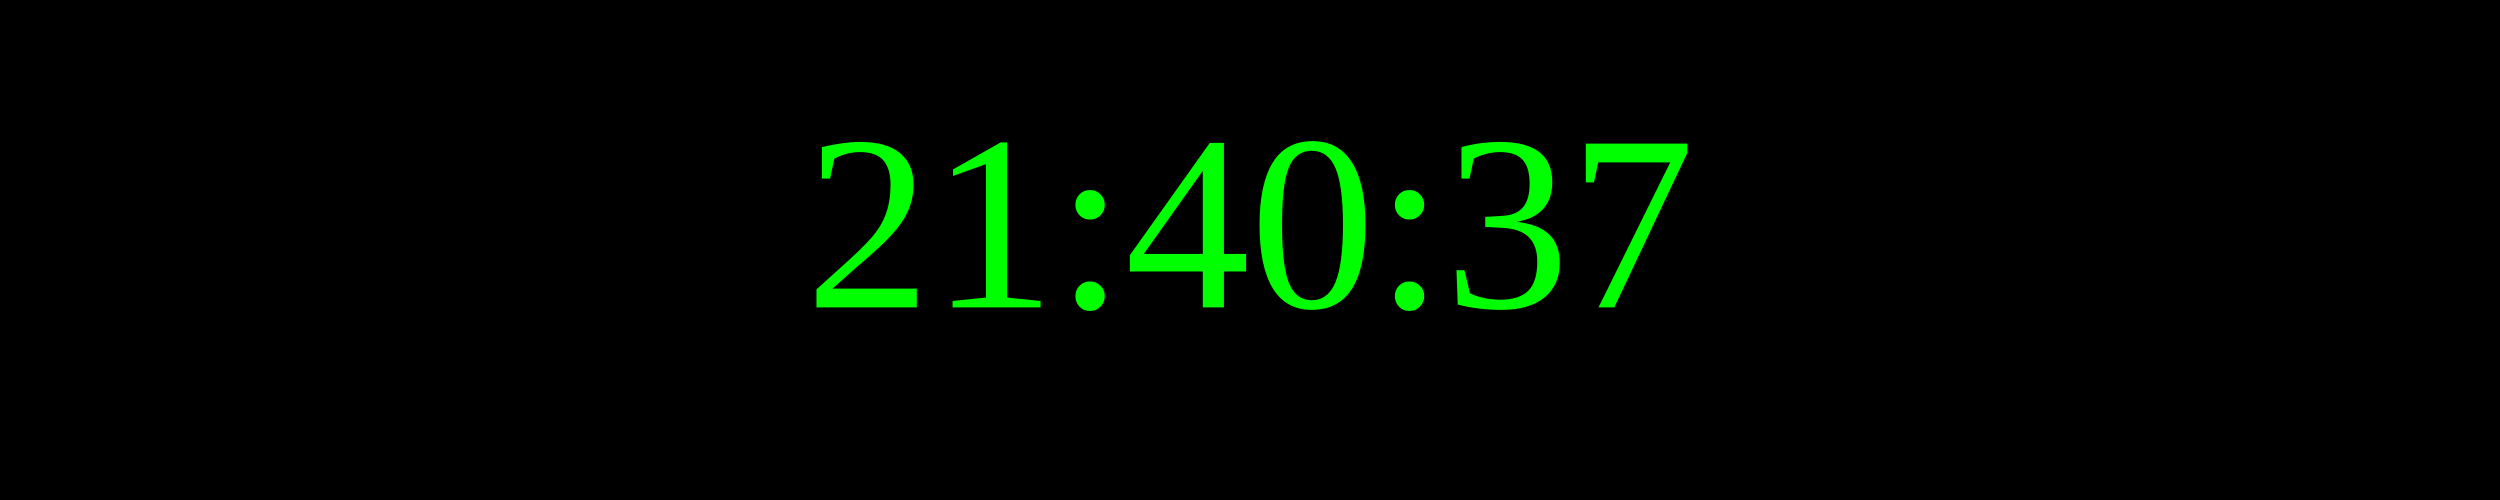
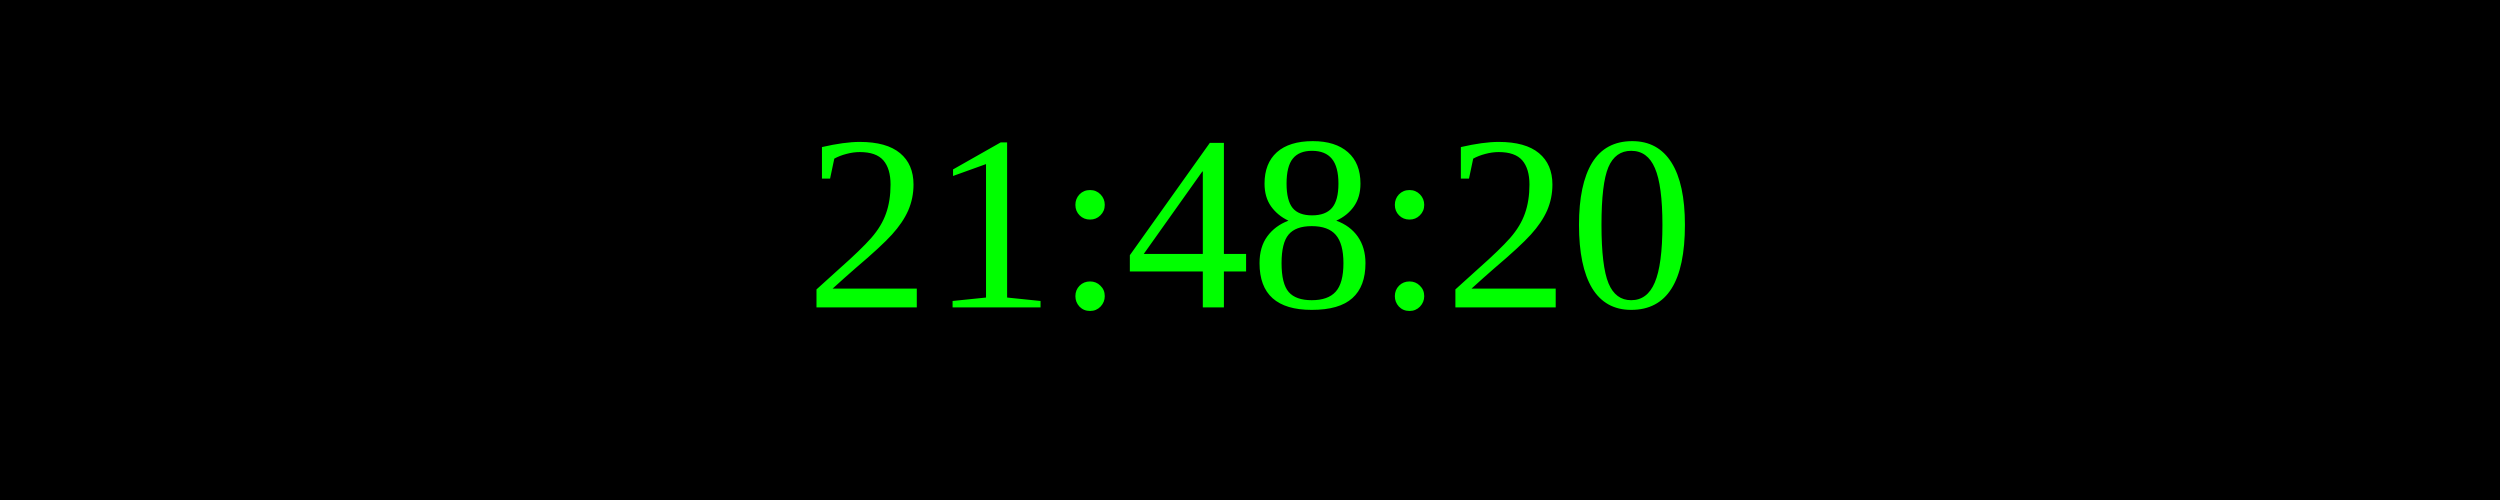
<svg xmlns="http://www.w3.org/2000/svg" width="250" height="50">
  <rect width="100%" height="100%" fill="black" />
  <text x="50%" y="50%" font-size="25" fill="lime" text-anchor="middle" dominant-baseline="middle">
- 21:40:37
+ 21:48:20
</text>
</svg>
